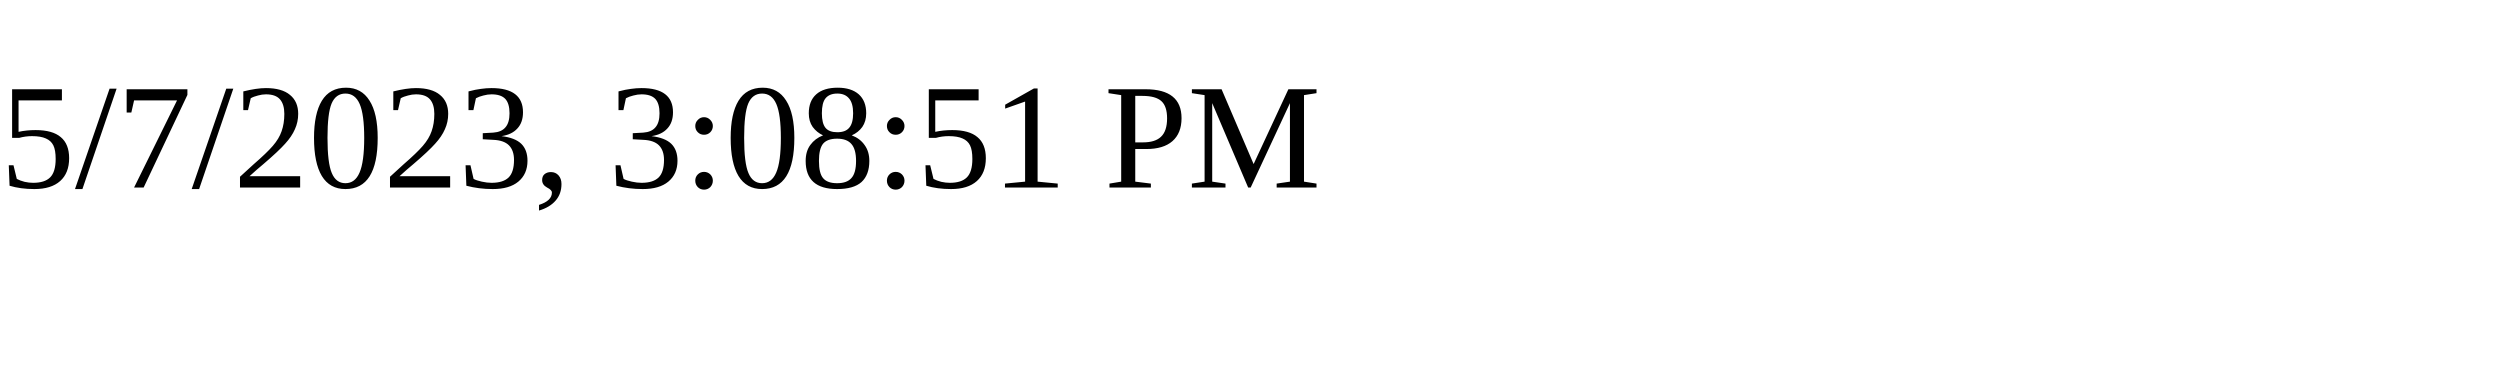
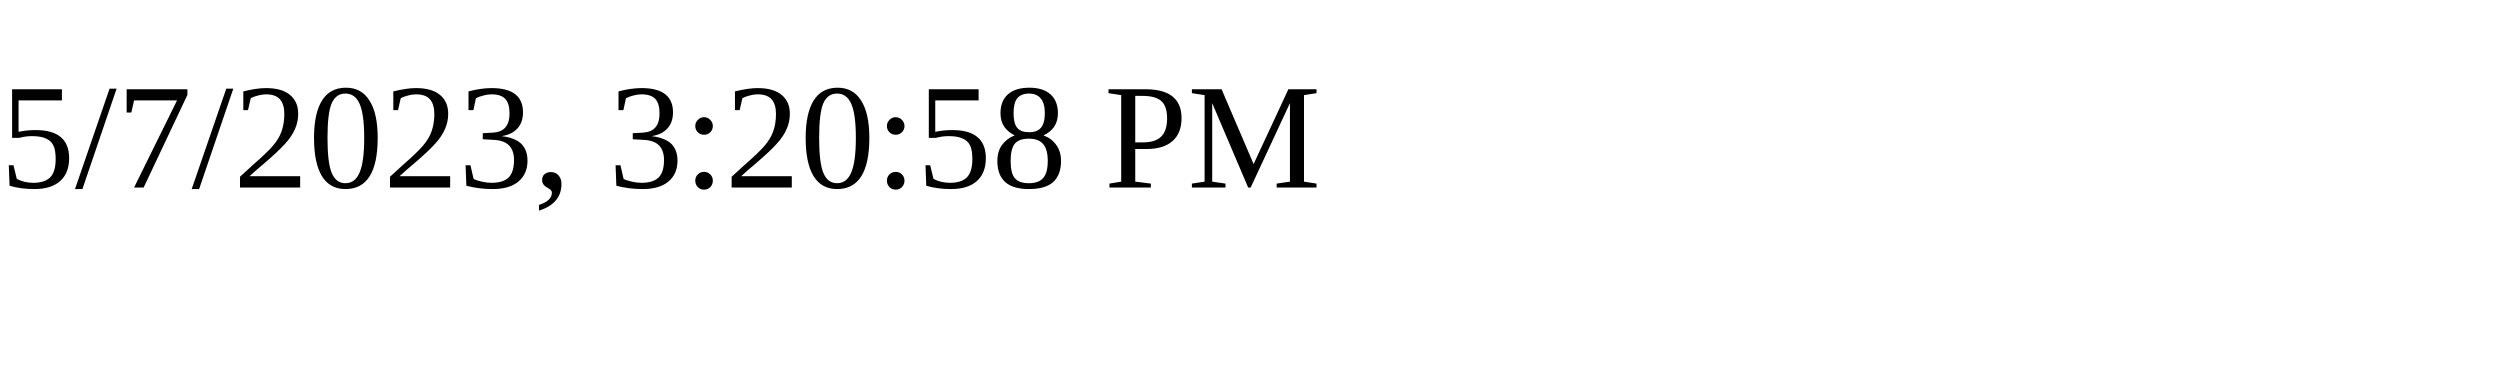
<svg xmlns="http://www.w3.org/2000/svg" height="30" width="200">
-   <text x="0" y="15">5/7/2023, 3:08:51 PM</text>
+   <text x="0" y="15">5/7/2023, 3:20:58 PM</text>
</svg>
